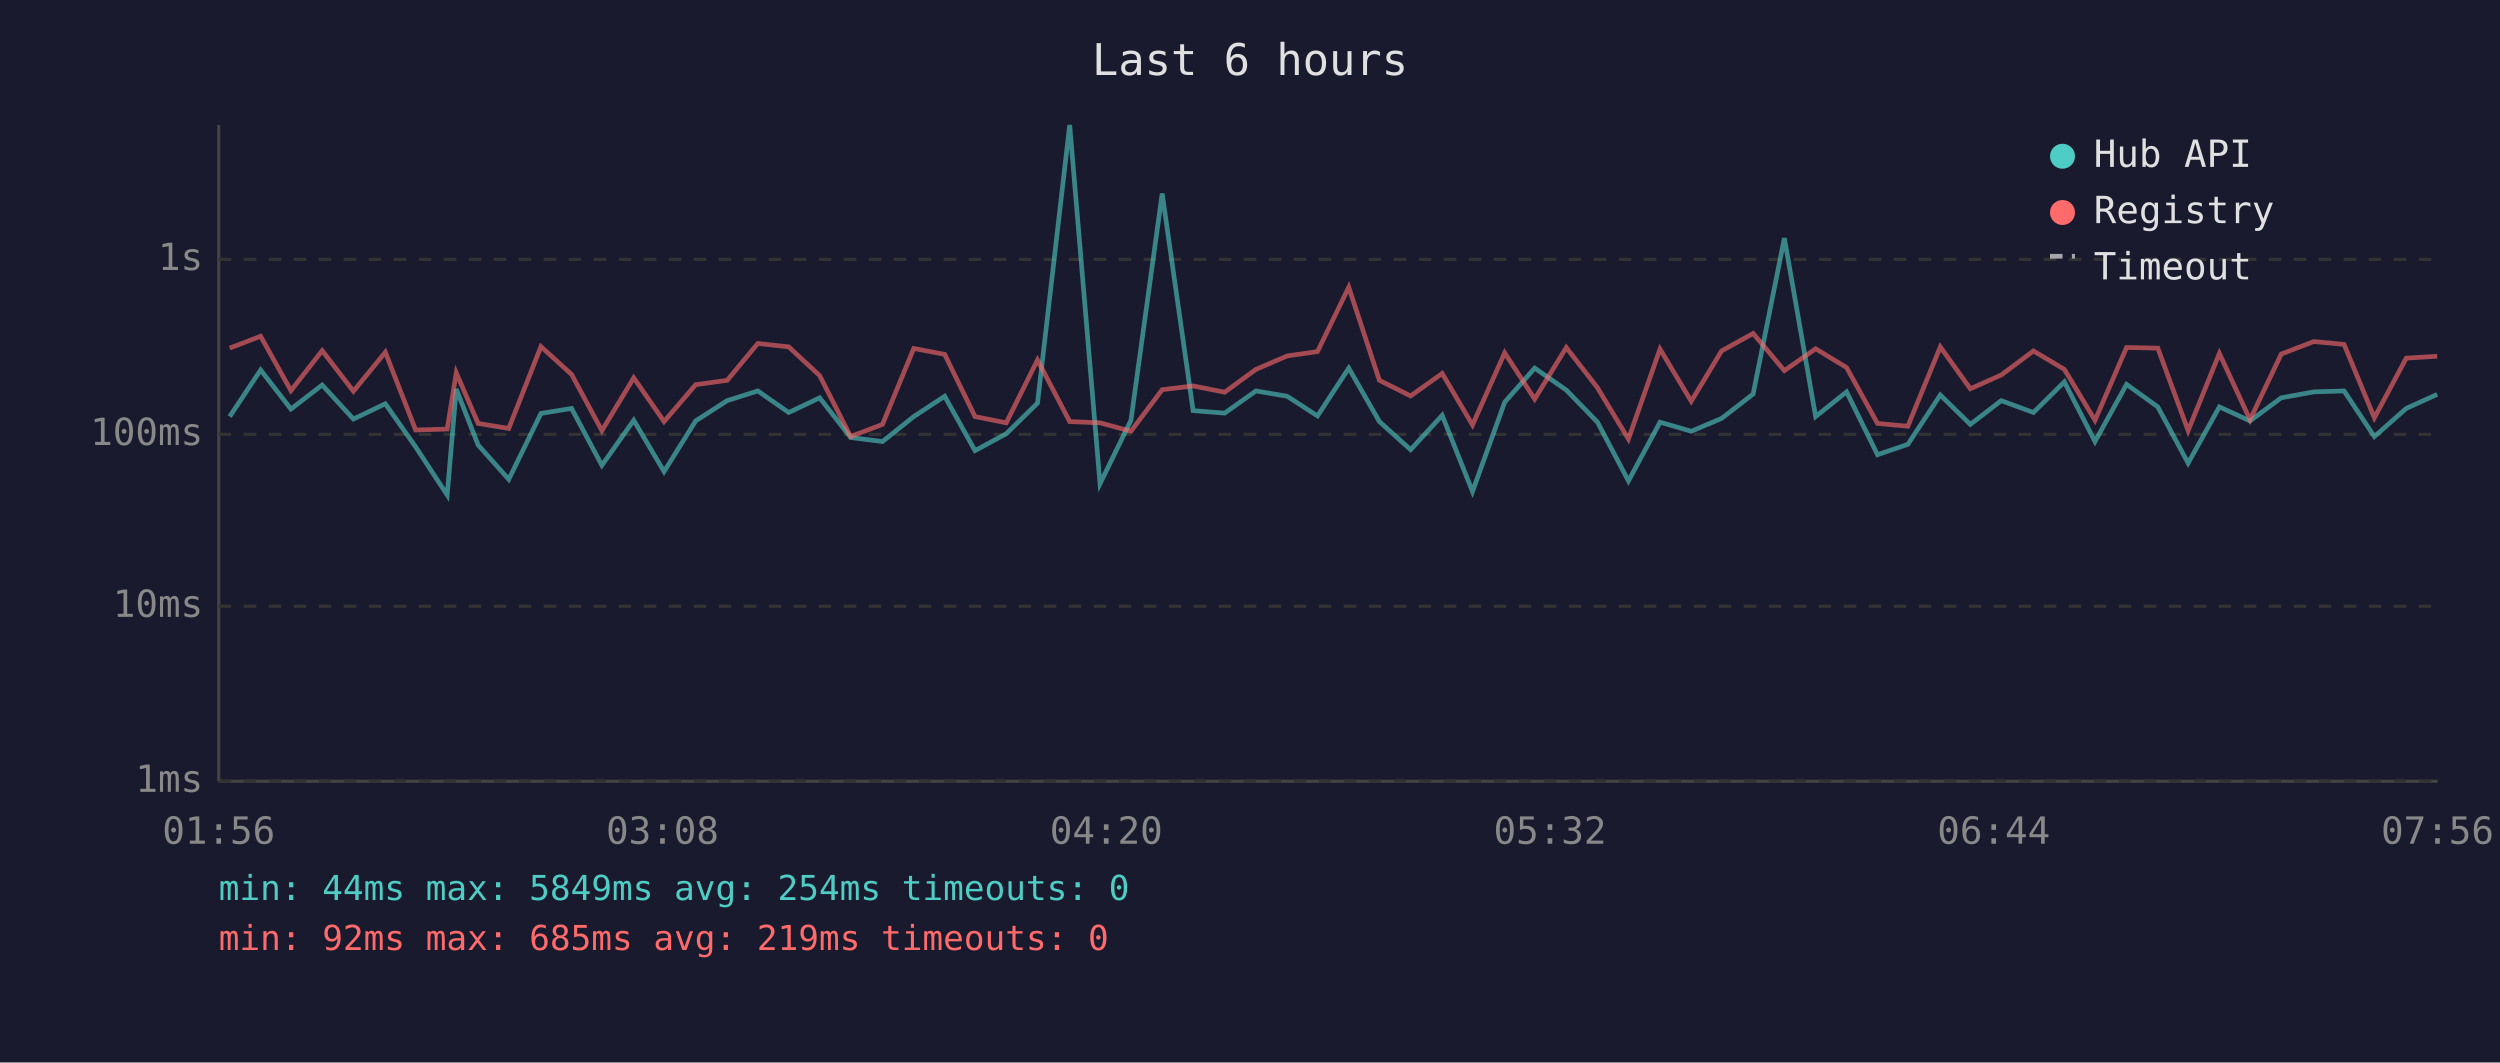
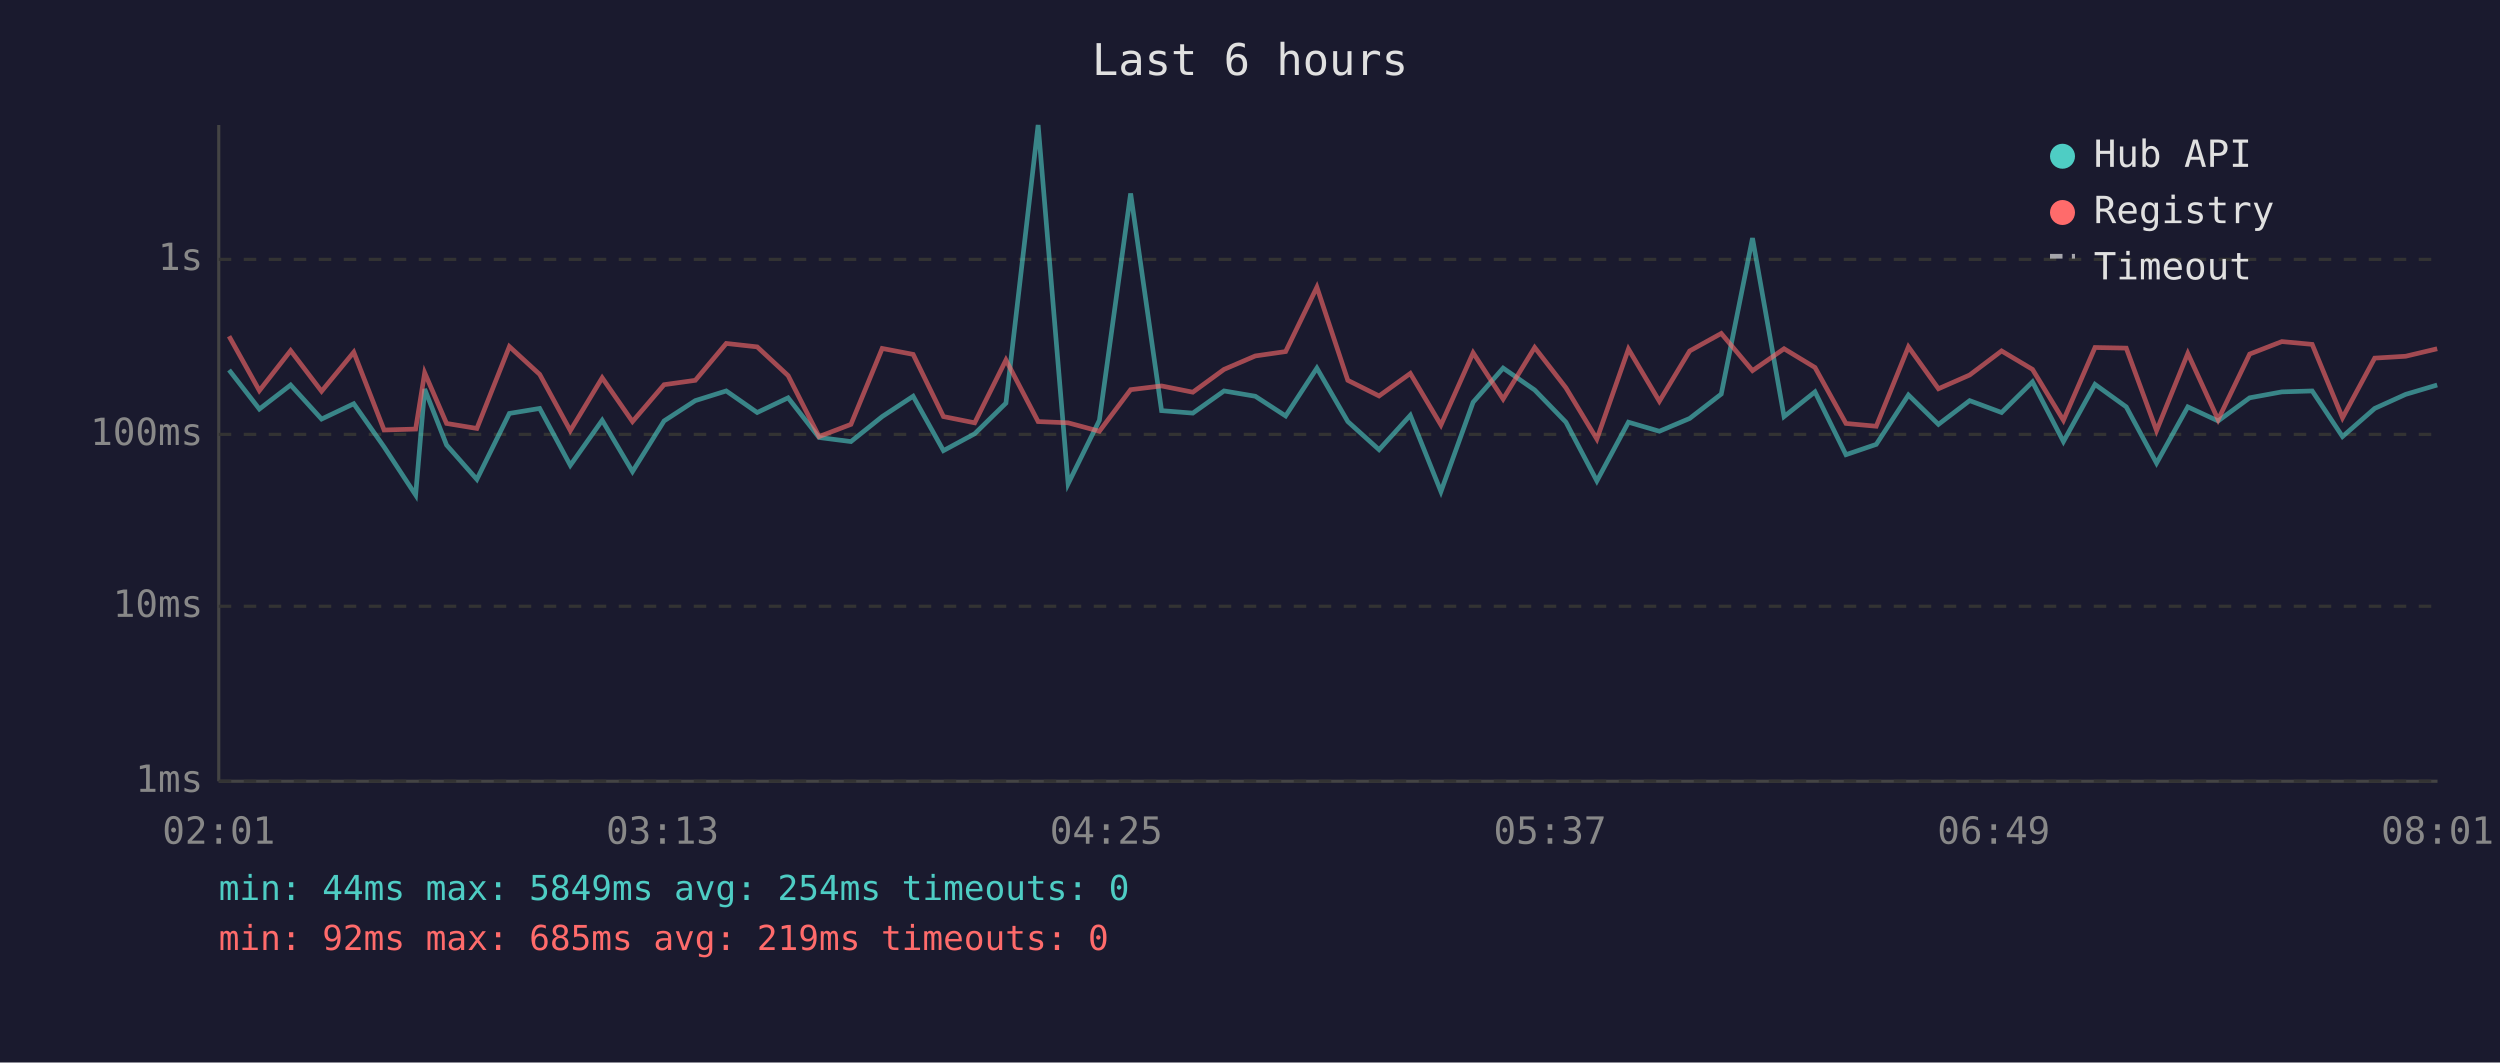
<svg xmlns="http://www.w3.org/2000/svg" viewBox="0 0 800 340" font-family="monospace" font-size="12">
  <rect width="800" height="340" fill="#1a1a2e" />
  <text x="400" y="24" fill="#e0e0e0" font-size="14" text-anchor="middle">Last 6 hours</text>
  <line x1="70" y1="40" x2="70" y2="250" stroke="#444" stroke-width="1" />
  <line x1="70" y1="250" x2="780" y2="250" stroke="#444" stroke-width="1" />
  <line x1="70" y1="250" x2="780" y2="250" stroke="#333" stroke-width="1" stroke-dasharray="4" />
  <text x="65" y="250" fill="#888" text-anchor="end" dominant-baseline="middle">1ms</text>
  <line x1="70" y1="194" x2="780" y2="194" stroke="#333" stroke-width="1" stroke-dasharray="4" />
  <text x="65" y="194" fill="#888" text-anchor="end" dominant-baseline="middle">10ms</text>
  <line x1="70" y1="139" x2="780" y2="139" stroke="#333" stroke-width="1" stroke-dasharray="4" />
  <text x="65" y="139" fill="#888" text-anchor="end" dominant-baseline="middle">100ms</text>
  <line x1="70" y1="83" x2="780" y2="83" stroke="#333" stroke-width="1" stroke-dasharray="4" />
  <text x="65" y="83" fill="#888" text-anchor="end" dominant-baseline="middle">1s</text>
-   <text x="70" y="270" fill="#888" text-anchor="middle">01:56</text>
-   <text x="212" y="270" fill="#888" text-anchor="middle">03:08</text>
-   <text x="354" y="270" fill="#888" text-anchor="middle">04:20</text>
-   <text x="496" y="270" fill="#888" text-anchor="middle">05:32</text>
-   <text x="638" y="270" fill="#888" text-anchor="middle">06:44</text>
-   <text x="780" y="270" fill="#888" text-anchor="middle">07:56</text>
-   <polyline points="73.5,133.3 83.4,118.4 93.1,130.9 103.1,123.2 113.1,134.1 123.3,129.2 133.0,143.0 143.1,158.4 146.0,124.5 153.0,142.4 162.8,153.4 173.1,132.3 182.9,130.7 192.6,148.9 202.8,134.5 212.5,150.9 222.6,134.7 232.7,128.2 242.5,125.1 252.4,132.0 262.3,127.3 272.2,140.0 282.4,141.3 292.4,133.3 302.3,126.8 312.0,144.2 322.0,138.8 332.0,129.0 342.3,40.0 352.0,154.8 361.9,134.5 371.9,61.9 381.8,131.4 391.9,132.2 401.9,125.1 411.9,126.8 421.6,133.1 431.6,117.8 441.4,134.9 451.4,143.9 461.5,132.9 471.2,157.3 481.5,128.7 491.1,117.8 501.2,124.8 511.2,135.1 521.1,153.9 531.2,135.1 541.2,138.0 550.9,133.9 561.0,126.1 571.0,76.2 581.0,133.3 590.9,125.4 600.8,145.5 610.5,142.2 620.9,126.4 630.5,135.8 640.4,128.2 650.7,132.0 660.6,122.2 670.4,141.3 680.5,123.0 690.5,130.2 700.2,148.2 710.2,130.2 720.0,134.7 730.0,127.3 740.4,125.4 750.1,125.1 759.8,139.7 770.0,130.7 779.9,126.2" fill="none" stroke="#4ecdc4" stroke-width="1.5" opacity="0.6" />
-   <polyline points="73.5,111.4 83.4,107.6 93.1,125.0 103.1,112.2 113.1,125.2 123.3,112.7 133.0,137.6 143.1,137.3 146.0,119.3 153.0,135.5 162.8,137.1 173.1,110.9 182.9,119.8 192.6,137.8 202.8,120.9 212.5,134.9 222.6,123.1 232.7,121.7 242.5,109.9 252.4,111.0 262.3,120.2 272.2,139.7 282.4,135.8 292.4,111.5 302.3,113.4 312.0,133.3 322.0,135.3 332.0,115.2 342.3,134.9 352.0,135.3 361.9,138.0 371.9,124.7 381.8,123.5 391.9,125.5 401.9,118.2 411.9,113.9 421.6,112.5 431.6,91.9 441.4,121.7 451.4,126.7 461.5,119.5 471.2,136.0 481.5,112.9 491.1,127.7 501.2,111.2 511.2,124.1 521.1,140.5 531.2,111.7 541.2,128.4 550.9,112.3 561.0,106.7 571.0,118.6 581.0,111.6 590.9,117.6 600.8,135.5 610.5,136.4 620.9,111.0 630.5,124.4 640.4,120.0 650.7,112.3 660.6,118.2 670.4,134.5 680.5,111.2 690.5,111.4 700.2,137.8 710.2,113.1 720.0,134.3 730.0,113.3 740.4,109.3 750.1,110.2 759.8,133.7 770.0,114.6 779.9,114.0" fill="none" stroke="#ff6b6b" stroke-width="1.5" opacity="0.6" />
+   <text x="70" y="270" fill="#888" text-anchor="middle">02:01</text>
+   <text x="212" y="270" fill="#888" text-anchor="middle">03:13</text>
+   <text x="354" y="270" fill="#888" text-anchor="middle">04:25</text>
+   <text x="496" y="270" fill="#888" text-anchor="middle">05:37</text>
+   <text x="638" y="270" fill="#888" text-anchor="middle">06:49</text>
+   <text x="780" y="270" fill="#888" text-anchor="middle">08:01</text>
+   <polyline points="73.3,118.4 83.0,130.9 93.0,123.2 102.9,134.1 113.2,129.2 122.9,143.0 133.0,158.4 135.9,124.5 142.9,142.4 152.6,153.4 163.0,132.3 172.7,130.7 182.5,148.9 192.7,134.5 202.4,150.9 212.5,134.7 222.5,128.2 232.4,125.1 242.3,132.0 252.2,127.3 262.1,140.0 272.3,141.3 282.3,133.3 292.2,126.8 301.9,144.2 311.9,138.8 321.9,129.0 332.2,40.0 341.8,154.8 351.8,134.5 361.8,61.9 371.7,131.4 381.7,132.2 391.7,125.1 401.7,126.8 411.4,133.1 421.4,117.8 431.3,134.9 441.3,143.9 451.3,132.9 461.1,157.3 471.4,128.7 481.0,117.8 491.1,124.8 501.1,135.1 511.0,153.9 521.1,135.1 531.0,138.0 540.7,133.9 550.8,126.1 560.8,76.2 570.9,133.3 580.8,125.4 590.7,145.5 600.4,142.2 610.7,126.4 620.3,135.8 630.3,128.2 640.5,132.0 650.4,122.2 660.3,141.3 670.4,123.0 680.4,130.2 690.1,148.2 700.1,130.2 709.8,134.7 719.9,127.3 730.2,125.4 739.9,125.1 749.6,139.7 759.9,130.7 769.8,126.2 779.9,123.2" fill="none" stroke="#4ecdc4" stroke-width="1.5" opacity="0.6" />
+   <polyline points="73.3,107.6 83.0,125.0 93.0,112.2 102.9,125.2 113.2,112.7 122.9,137.6 133.0,137.3 135.9,119.3 142.9,135.5 152.6,137.1 163.0,110.9 172.7,119.8 182.5,137.8 192.7,120.9 202.4,134.9 212.5,123.1 222.5,121.7 232.4,109.9 242.3,111.0 252.2,120.2 262.1,139.7 272.3,135.8 282.3,111.5 292.2,113.4 301.9,133.3 311.9,135.3 321.9,115.2 332.2,134.9 341.8,135.3 351.8,138.0 361.8,124.7 371.7,123.5 381.7,125.5 391.7,118.2 401.7,113.9 411.4,112.5 421.4,91.9 431.3,121.7 441.3,126.7 451.3,119.5 461.1,136.0 471.4,112.9 481.0,127.7 491.1,111.2 501.1,124.1 511.0,140.5 521.1,111.7 531.0,128.4 540.7,112.3 550.8,106.7 560.8,118.6 570.9,111.6 580.8,117.6 590.7,135.5 600.4,136.4 610.7,111.0 620.3,124.4 630.3,120.0 640.5,112.3 650.4,118.2 660.3,134.5 670.4,111.2 680.4,111.4 690.1,137.8 700.1,113.1 709.8,134.3 719.9,113.3 730.2,109.3 739.9,110.2 749.6,133.7 759.9,114.6 769.8,114.0 779.9,111.6" fill="none" stroke="#ff6b6b" stroke-width="1.5" opacity="0.6" />
  <circle cx="660" cy="50" r="4" fill="#4ecdc4" />
  <text x="670" y="50" fill="#e0e0e0" dominant-baseline="middle">Hub API</text>
  <circle cx="660" cy="68" r="4" fill="#ff6b6b" />
  <text x="670" y="68" fill="#e0e0e0" dominant-baseline="middle">Registry</text>
  <line x1="656" y1="82" x2="664" y2="82" stroke="#e0e0e0" stroke-width="1.5" stroke-dasharray="4,3" opacity="0.7" />
  <text x="670" y="86" fill="#e0e0e0" dominant-baseline="middle">Timeout</text>
  <text x="70" y="288" fill="#4ecdc4" font-size="11">min: 44ms  max: 5849ms  avg: 254ms  timeouts: 0</text>
  <text x="70" y="304" fill="#ff6b6b" font-size="11">min: 92ms  max: 685ms  avg: 219ms  timeouts: 0</text>
</svg>
